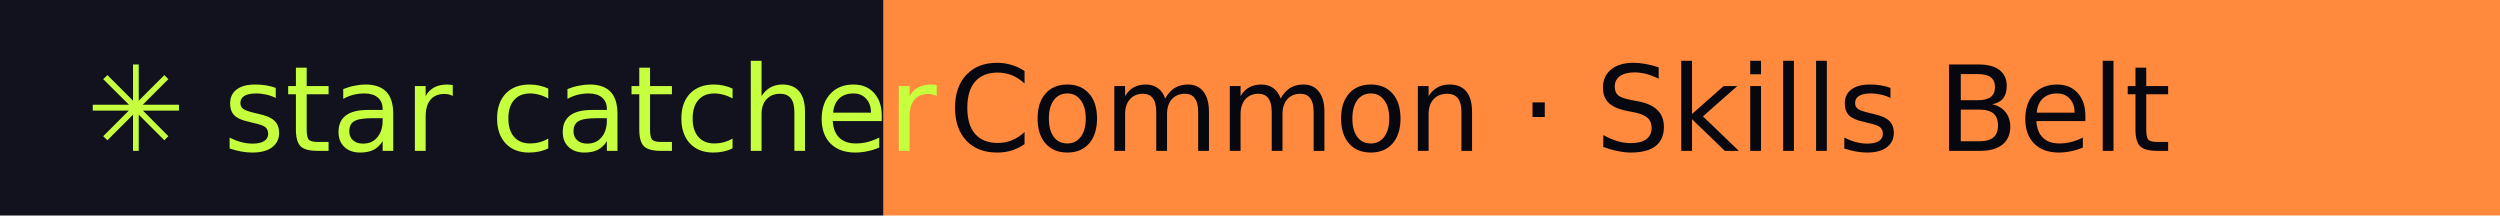
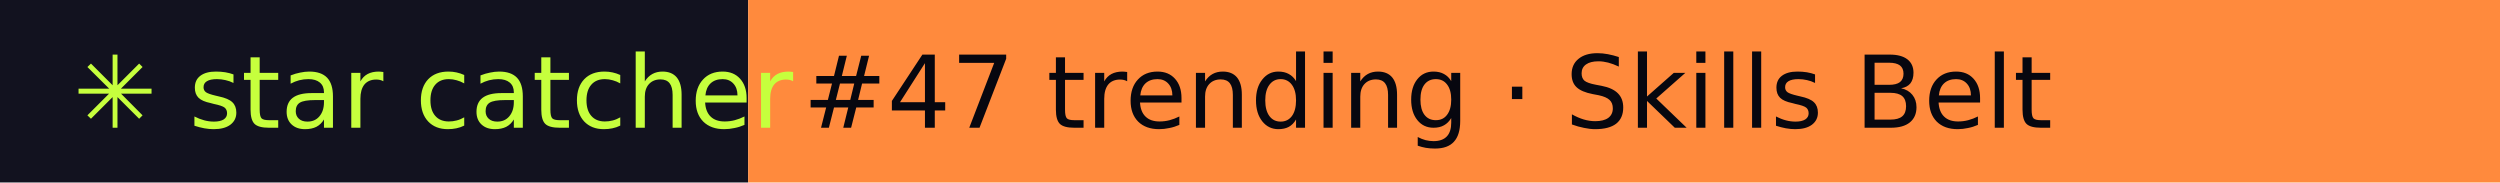
- <svg xmlns="http://www.w3.org/2000/svg" width="232" height="20" role="img" aria-label="star catcher: Common · Skills Belt">
+ <svg xmlns="http://www.w3.org/2000/svg" width="274" height="20" role="img" aria-label="star catcher: #47 trending · Skills Belt">
  <rect width="82" height="20" fill="#12121F" />
-   <rect x="82" width="150" height="20" fill="#FF8A3D" />
+   <rect x="82" width="192" height="20" fill="#FF8A3D" />
  <g font-family="Verdana,DejaVu Sans,sans-serif" font-size="11">
    <text x="8" y="14" fill="#C6FF3D">✳ star catcher</text>
-     <text x="88" y="14" fill="#07070F">Common · Skills Belt</text>
+     <text x="88" y="14" fill="#07070F">#47 trending · Skills Belt</text>
  </g>
</svg>
